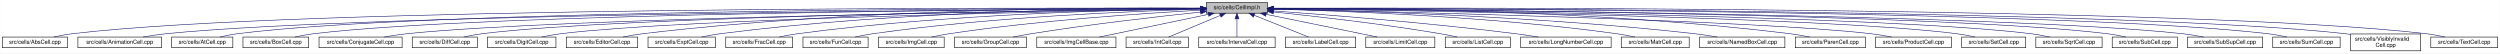
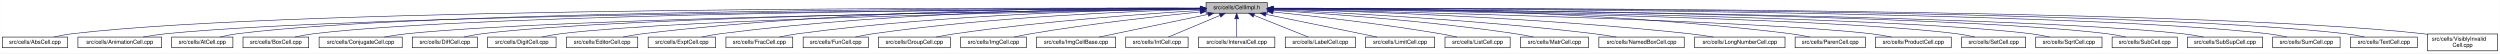
- <svg xmlns="http://www.w3.org/2000/svg" xmlns:xlink="http://www.w3.org/1999/xlink" width="4453pt" height="95pt" viewBox="0.00 0.00 4452.50 95.00">
+ <svg xmlns="http://www.w3.org/2000/svg" xmlns:xlink="http://www.w3.org/1999/xlink" width="4452pt" height="95pt" viewBox="0.00 0.00 4451.50 95.00">
  <g id="graph0" class="graph" transform="scale(1 1) rotate(0) translate(4 91)">
-     <polygon fill="white" stroke="transparent" points="-4,4 -4,-91 4448.5,-91 4448.5,4 -4,4" />
+     <polygon fill="white" stroke="transparent" points="-4,4 -4,-91 4447.5,-91 4447.5,4 -4,4" />
    <g id="node1" class="node">
      <g id="a_node1">
        <a xlink:title="Macros and types used only by cell implementations, not by cell users.">
-           <polygon fill="#bfbfbf" stroke="black" points="2144.5,-67.5 2144.5,-86.5 2253.5,-86.5 2253.5,-67.5 2144.5,-67.5" />
-           <text text-anchor="middle" x="2199" y="-74.5" font-family="Helvetica,sans-Serif" font-size="10.00">src/cells/CellImpl.h</text>
+           <polygon fill="#bfbfbf" stroke="black" points="2143.5,-67.5 2143.5,-86.5 2252.5,-86.5 2252.5,-67.5 2143.5,-67.5" />
+           <text text-anchor="middle" x="2198" y="-74.5" font-family="Helvetica,sans-Serif" font-size="10.00">src/cells/CellImpl.h</text>
        </a>
      </g>
    </g>
    <g id="node2" class="node">
      <g id="a_node2">
        <a xlink:href="AbsCell_8cpp.html" target="_top" xlink:title="This file defines the class AbsCell.">
          <polygon fill="white" stroke="black" points="0,-6 0,-25 116,-25 116,-6 0,-6" />
          <text text-anchor="middle" x="58" y="-13" font-family="Helvetica,sans-Serif" font-size="10.00">src/cells/AbsCell.cpp</text>
        </a>
      </g>
    </g>
    <g id="edge1" class="edge">
-       <path fill="none" stroke="midnightblue" d="M2134.12,-76.26C1828.21,-77.25 527.95,-78.53 125,-31 114.01,-29.7 102.16,-27.44 91.53,-25.07" />
-       <polygon fill="midnightblue" stroke="midnightblue" points="2134.17,-79.76 2144.16,-76.23 2134.15,-72.76 2134.17,-79.76" />
+       <path fill="none" stroke="midnightblue" d="M2133.15,-76.26C1827.39,-77.25 527.75,-78.51 125,-31 114.01,-29.7 102.16,-27.44 91.53,-25.07" />
+       <polygon fill="midnightblue" stroke="midnightblue" points="2133.2,-79.76 2143.18,-76.23 2133.17,-72.76 2133.2,-79.76" />
    </g>
    <g id="node3" class="node">
      <g id="a_node3">
        <a xlink:href="AnimationCell_8cpp.html" target="_top" xlink:title="This file defines the class AnimationCell.">
          <polygon fill="white" stroke="black" points="134.5,-6 134.5,-25 283.5,-25 283.5,-6 134.5,-6" />
          <text text-anchor="middle" x="209" y="-13" font-family="Helvetica,sans-Serif" font-size="10.00">src/cells/AnimationCell.cpp</text>
        </a>
      </g>
    </g>
    <g id="edge2" class="edge">
-       <path fill="none" stroke="midnightblue" d="M2133.81,-75.77C1842.83,-74.54 660.89,-67.37 292,-31 278.46,-29.67 263.81,-27.39 250.63,-25.03" />
-       <polygon fill="midnightblue" stroke="midnightblue" points="2134.17,-79.27 2144.19,-75.81 2134.2,-72.27 2134.17,-79.27" />
+       <path fill="none" stroke="midnightblue" d="M2132.84,-75.77C1842.02,-74.54 660.69,-67.35 292,-31 278.46,-29.67 263.81,-27.39 250.63,-25.03" />
+       <polygon fill="midnightblue" stroke="midnightblue" points="2133.2,-79.27 2143.22,-75.81 2133.23,-72.27 2133.2,-79.27" />
    </g>
    <g id="node4" class="node">
      <g id="a_node4">
        <a xlink:href="AtCell_8cpp.html" target="_top" xlink:title="This file defines the class AtCell.">
          <polygon fill="white" stroke="black" points="301.5,-6 301.5,-25 410.5,-25 410.5,-6 301.5,-6" />
          <text text-anchor="middle" x="356" y="-13" font-family="Helvetica,sans-Serif" font-size="10.00">src/cells/AtCell.cpp</text>
        </a>
      </g>
    </g>
    <g id="edge3" class="edge">
-       <path fill="none" stroke="midnightblue" d="M2134.04,-76.11C1855.48,-76.29 760.59,-74.18 419,-31 408.64,-29.69 397.5,-27.42 387.5,-25.06" />
-       <polygon fill="midnightblue" stroke="midnightblue" points="2134.38,-79.6 2144.38,-76.1 2134.38,-72.6 2134.38,-79.6" />
+       <path fill="none" stroke="midnightblue" d="M2133.08,-76.1C1854.67,-76.28 760.4,-74.16 419,-31 408.64,-29.69 397.5,-27.42 387.5,-25.06" />
+       <polygon fill="midnightblue" stroke="midnightblue" points="2133.41,-79.6 2143.41,-76.1 2133.41,-72.6 2133.41,-79.6" />
    </g>
    <g id="node5" class="node">
      <g id="a_node5">
        <a xlink:href="BoxCell_8cpp.html" target="_top" xlink:title="This file defines the class BoxCell.">
          <polygon fill="white" stroke="black" points="428.5,-6 428.5,-25 545.5,-25 545.5,-6 428.5,-6" />
          <text text-anchor="middle" x="487" y="-13" font-family="Helvetica,sans-Serif" font-size="10.00">src/cells/BoxCell.cpp</text>
        </a>
      </g>
    </g>
    <g id="edge4" class="edge">
-       <path fill="none" stroke="midnightblue" d="M2134.28,-75.81C1869.63,-74.78 868.87,-68.44 555,-31 543.85,-29.67 531.83,-27.39 521.04,-25.03" />
-       <polygon fill="midnightblue" stroke="midnightblue" points="2134.48,-79.31 2144.49,-75.85 2134.51,-72.31 2134.48,-79.31" />
+       <path fill="none" stroke="midnightblue" d="M2132.88,-75.81C1867.71,-74.77 868.51,-68.4 555,-31 543.85,-29.67 531.83,-27.39 521.04,-25.03" />
+       <polygon fill="midnightblue" stroke="midnightblue" points="2133.1,-79.31 2143.11,-75.84 2133.13,-72.31 2133.1,-79.31" />
    </g>
    <g id="node6" class="node">
      <g id="a_node6">
        <a xlink:href="ConjugateCell_8cpp.html" target="_top" xlink:title="This file defines the class ConjugateCell.">
          <polygon fill="white" stroke="black" points="564,-6 564,-25 712,-25 712,-6 564,-6" />
          <text text-anchor="middle" x="638" y="-13" font-family="Helvetica,sans-Serif" font-size="10.00">src/cells/ConjugateCell.cpp</text>
        </a>
      </g>
    </g>
    <g id="edge5" class="edge">
-       <path fill="none" stroke="midnightblue" d="M2134.02,-75.25C1886.3,-72.22 1001.1,-59.58 721,-31 707.61,-29.63 693.13,-27.38 680.06,-25.05" />
-       <polygon fill="midnightblue" stroke="midnightblue" points="2134.25,-78.76 2144.29,-75.38 2134.33,-71.76 2134.25,-78.76" />
+       <path fill="none" stroke="midnightblue" d="M2133.06,-75.25C1885.51,-72.22 1000.91,-59.57 721,-31 707.61,-29.63 693.13,-27.38 680.06,-25.05" />
+       <polygon fill="midnightblue" stroke="midnightblue" points="2133.29,-78.76 2143.33,-75.38 2133.37,-71.76 2133.29,-78.76" />
    </g>
    <g id="node7" class="node">
      <g id="a_node7">
        <a xlink:href="DiffCell_8cpp.html" target="_top" xlink:title="This file defines the class DiffCell.">
          <polygon fill="white" stroke="black" points="730,-6 730,-25 846,-25 846,-6 730,-6" />
          <text text-anchor="middle" x="788" y="-13" font-family="Helvetica,sans-Serif" font-size="10.00">src/cells/DiffCell.cpp</text>
        </a>
      </g>
    </g>
    <g id="edge6" class="edge">
-       <path fill="none" stroke="midnightblue" d="M2134.15,-75.37C1901.17,-72.88 1107,-62.23 855,-31 844.13,-29.65 832.42,-27.4 821.88,-25.07" />
-       <polygon fill="midnightblue" stroke="midnightblue" points="2134.45,-78.88 2144.49,-75.48 2134.53,-71.88 2134.45,-78.88" />
+       <path fill="none" stroke="midnightblue" d="M2133.15,-75.37C1900.28,-72.87 1106.8,-62.21 855,-31 844.13,-29.65 832.42,-27.4 821.88,-25.07" />
+       <polygon fill="midnightblue" stroke="midnightblue" points="2133.12,-78.87 2143.16,-75.48 2133.2,-71.87 2133.12,-78.87" />
    </g>
    <g id="node8" class="node">
      <g id="a_node8">
        <a xlink:href="DigitCell_8cpp.html" target="_top" xlink:title="This file defines the class DigitCell.">
          <polygon fill="white" stroke="black" points="864,-6 864,-25 986,-25 986,-6 864,-6" />
          <text text-anchor="middle" x="925" y="-13" font-family="Helvetica,sans-Serif" font-size="10.00">src/cells/DigitCell.cpp</text>
        </a>
      </g>
    </g>
    <g id="edge7" class="edge">
-       <path fill="none" stroke="midnightblue" d="M2134.1,-75C1917.19,-71.45 1218.46,-58.13 995,-31 983.67,-29.62 971.44,-27.36 960.42,-25.03" />
-       <polygon fill="midnightblue" stroke="midnightblue" points="2134.31,-78.51 2144.37,-75.17 2134.43,-71.51 2134.31,-78.51" />
+       <path fill="none" stroke="midnightblue" d="M2133.16,-75C1916.42,-71.44 1218.27,-58.11 995,-31 983.67,-29.62 971.44,-27.36 960.42,-25.03" />
+       <polygon fill="midnightblue" stroke="midnightblue" points="2133.36,-78.51 2143.41,-75.17 2133.47,-71.51 2133.36,-78.51" />
    </g>
    <g id="node9" class="node">
      <g id="a_node9">
        <a xlink:href="EditorCell_8cpp.html" target="_top" xlink:title="This file defines the class EditorCell.">
          <polygon fill="white" stroke="black" points="1004.5,-6 1004.5,-25 1131.5,-25 1131.5,-6 1004.5,-6" />
          <text text-anchor="middle" x="1068" y="-13" font-family="Helvetica,sans-Serif" font-size="10.00">src/cells/EditorCell.cpp</text>
        </a>
      </g>
    </g>
    <g id="edge8" class="edge">
-       <path fill="none" stroke="midnightblue" d="M2134.21,-76.69C1968.36,-77.73 1515.13,-75.84 1141,-31 1129.33,-29.6 1116.73,-27.36 1105.34,-25.06" />
-       <polygon fill="midnightblue" stroke="midnightblue" points="2134.28,-80.19 2144.25,-76.63 2134.23,-73.19 2134.28,-80.19" />
+       <path fill="none" stroke="midnightblue" d="M2133.28,-76.69C1967.58,-77.71 1514.78,-75.81 1141,-31 1129.33,-29.6 1116.73,-27.36 1105.34,-25.06" />
+       <polygon fill="midnightblue" stroke="midnightblue" points="2133.33,-80.19 2143.3,-76.62 2133.28,-73.19 2133.33,-80.19" />
    </g>
    <g id="node10" class="node">
      <g id="a_node10">
        <a xlink:href="ExptCell_8cpp.html" target="_top" xlink:title="This file defines the class ExptCell.">
          <polygon fill="white" stroke="black" points="1150,-6 1150,-25 1270,-25 1270,-6 1150,-6" />
          <text text-anchor="middle" x="1210" y="-13" font-family="Helvetica,sans-Serif" font-size="10.00">src/cells/ExptCell.cpp</text>
        </a>
      </g>
    </g>
    <g id="edge9" class="edge">
-       <path fill="none" stroke="midnightblue" d="M2134.29,-76.34C1983.63,-76.38 1598,-72.06 1279,-31 1267.95,-29.58 1256.04,-27.33 1245.27,-25.03" />
-       <polygon fill="midnightblue" stroke="midnightblue" points="2134.3,-79.84 2144.29,-76.33 2134.29,-72.84 2134.3,-79.84" />
+       <path fill="none" stroke="midnightblue" d="M2132.9,-76.34C1982.09,-76.35 1597.33,-71.98 1279,-31 1267.95,-29.58 1256.04,-27.33 1245.27,-25.03" />
+       <polygon fill="midnightblue" stroke="midnightblue" points="2133.36,-79.84 2143.35,-76.33 2133.35,-72.84 2133.36,-79.84" />
    </g>
    <g id="node11" class="node">
      <g id="a_node11">
        <a xlink:href="FracCell_8cpp.html" target="_top" xlink:title="This file defines the class FracCell.">
          <polygon fill="white" stroke="black" points="1288.5,-6 1288.5,-25 1407.5,-25 1407.5,-6 1288.5,-6" />
          <text text-anchor="middle" x="1348" y="-13" font-family="Helvetica,sans-Serif" font-size="10.00">src/cells/FracCell.cpp</text>
        </a>
      </g>
    </g>
    <g id="edge10" class="edge">
-       <path fill="none" stroke="midnightblue" d="M2134.09,-75.54C1999.7,-73.87 1681.4,-66.19 1417,-31 1406.08,-29.55 1394.31,-27.32 1383.64,-25.05" />
-       <polygon fill="midnightblue" stroke="midnightblue" points="2134.18,-79.04 2144.22,-75.66 2134.26,-72.04 2134.18,-79.04" />
+       <path fill="none" stroke="midnightblue" d="M2133.18,-75.54C1998.95,-73.85 1681.06,-66.15 1417,-31 1406.08,-29.55 1394.31,-27.32 1383.64,-25.05" />
+       <polygon fill="midnightblue" stroke="midnightblue" points="2133.25,-79.04 2143.29,-75.65 2133.33,-72.04 2133.25,-79.04" />
    </g>
    <g id="node12" class="node">
      <g id="a_node12">
        <a xlink:href="FunCell_8cpp.html" target="_top" xlink:title="This file defines the class FunCell.">
          <polygon fill="white" stroke="black" points="1426,-6 1426,-25 1542,-25 1542,-6 1426,-6" />
          <text text-anchor="middle" x="1484" y="-13" font-family="Helvetica,sans-Serif" font-size="10.00">src/cells/FunCell.cpp</text>
        </a>
      </g>
    </g>
    <g id="edge11" class="edge">
-       <path fill="none" stroke="midnightblue" d="M2133.87,-74.57C2016.72,-71.32 1762.88,-61.12 1551,-31 1540.51,-29.51 1529.22,-27.3 1518.95,-25.06" />
-       <polygon fill="midnightblue" stroke="midnightblue" points="2134.01,-78.08 2144.1,-74.85 2134.2,-71.08 2134.01,-78.08" />
+       <path fill="none" stroke="midnightblue" d="M2132.98,-74.56C2016,-71.3 1762.55,-61.09 1551,-31 1540.51,-29.51 1529.22,-27.3 1518.95,-25.06" />
+       <polygon fill="midnightblue" stroke="midnightblue" points="2133.1,-78.07 2143.19,-74.84 2133.29,-71.07 2133.1,-78.07" />
    </g>
    <g id="node13" class="node">
      <g id="a_node13">
-         <a xlink:href="ImgCell_8cpp.html" target="_top" xlink:title="This file defines the class ImgCell.">
-           <polygon fill="white" stroke="black" points="1560.5,-6 1560.5,-25 1677.5,-25 1677.5,-6 1560.5,-6" />
-           <text text-anchor="middle" x="1619" y="-13" font-family="Helvetica,sans-Serif" font-size="10.00">src/cells/ImgCell.cpp</text>
+         <a xlink:href="GroupCell_8cpp.html" target="_top" xlink:title="This file defines the class GroupCell.">
+           <polygon fill="white" stroke="black" points="1560,-6 1560,-25 1688,-25 1688,-6 1560,-6" />
+           <text text-anchor="middle" x="1624" y="-13" font-family="Helvetica,sans-Serif" font-size="10.00">src/cells/GroupCell.cpp</text>
        </a>
      </g>
    </g>
    <g id="edge12" class="edge">
-       <path fill="none" stroke="midnightblue" d="M2134.19,-72.85C2036.72,-67.54 1846.8,-54.97 1687,-31 1676.5,-29.42 1665.18,-27.22 1654.85,-25" />
-       <polygon fill="midnightblue" stroke="midnightblue" points="2134.01,-76.35 2144.18,-73.39 2134.38,-69.36 2134.01,-76.35" />
+       <path fill="none" stroke="midnightblue" d="M2133.18,-72.39C2037.45,-66.56 1852.75,-53.4 1697,-31 1685.87,-29.4 1673.88,-27.21 1662.89,-25.02" />
+       <polygon fill="midnightblue" stroke="midnightblue" points="2133.1,-75.89 2143.29,-73 2133.52,-68.9 2133.1,-75.89" />
    </g>
    <g id="node14" class="node">
      <g id="a_node14">
-         <a xlink:href="GroupCell_8cpp.html" target="_top" xlink:title="This file defines the class GroupCell.">
-           <polygon fill="white" stroke="black" points="1696,-6 1696,-25 1824,-25 1824,-6 1696,-6" />
-           <text text-anchor="middle" x="1760" y="-13" font-family="Helvetica,sans-Serif" font-size="10.00">src/cells/GroupCell.cpp</text>
+         <a xlink:href="ImgCell_8cpp.html" target="_top" xlink:title="This file defines the class ImgCell.">
+           <polygon fill="white" stroke="black" points="1706.5,-6 1706.5,-25 1823.5,-25 1823.5,-6 1706.5,-6" />
+           <text text-anchor="middle" x="1765" y="-13" font-family="Helvetica,sans-Serif" font-size="10.00">src/cells/ImgCell.cpp</text>
        </a>
      </g>
    </g>
    <g id="edge13" class="edge">
-       <path fill="none" stroke="midnightblue" d="M2134.25,-69.5C2060.94,-61.8 1938.05,-47.87 1833,-31 1822.28,-29.28 1810.74,-27.13 1800.07,-25.01" />
-       <polygon fill="midnightblue" stroke="midnightblue" points="2133.95,-72.99 2144.26,-70.54 2134.67,-66.02 2133.95,-72.99" />
+       <path fill="none" stroke="midnightblue" d="M2133.19,-69.83C2059.84,-62.43 1936.9,-48.76 1832,-31 1822.03,-29.31 1811.29,-27.15 1801.4,-25.01" />
+       <polygon fill="midnightblue" stroke="midnightblue" points="2132.91,-73.32 2143.21,-70.83 2133.61,-66.35 2132.91,-73.32" />
    </g>
    <g id="node15" class="node">
      <g id="a_node15">
        <a xlink:href="ImgCellBase_8cpp.html" target="_top" xlink:title="This file defines the class ImgCellBase.">
-           <polygon fill="white" stroke="black" points="1842.5,-6 1842.5,-25 1983.5,-25 1983.5,-6 1842.5,-6" />
-           <text text-anchor="middle" x="1913" y="-13" font-family="Helvetica,sans-Serif" font-size="10.00">src/cells/ImgCellBase.cpp</text>
+           <polygon fill="white" stroke="black" points="1841.5,-6 1841.5,-25 1982.5,-25 1982.5,-6 1841.5,-6" />
+           <text text-anchor="middle" x="1912" y="-13" font-family="Helvetica,sans-Serif" font-size="10.00">src/cells/ImgCellBase.cpp</text>
        </a>
      </g>
    </g>
    <g id="edge14" class="edge">
-       <path fill="none" stroke="midnightblue" d="M2148.06,-65.4C2092.61,-53.87 2005.05,-35.65 1953.9,-25.01" />
-       <polygon fill="midnightblue" stroke="midnightblue" points="2147.52,-68.86 2158.02,-67.48 2148.95,-62.01 2147.52,-68.86" />
+       <path fill="none" stroke="midnightblue" d="M2147.06,-65.4C2091.61,-53.87 2004.05,-35.65 1952.9,-25.01" />
+       <polygon fill="midnightblue" stroke="midnightblue" points="2146.52,-68.86 2157.02,-67.48 2147.95,-62.01 2146.52,-68.86" />
    </g>
    <g id="node16" class="node">
      <g id="a_node16">
        <a xlink:href="IntCell_8cpp.html" target="_top" xlink:title="This file defines the class IntCell.">
-           <polygon fill="white" stroke="black" points="2001.5,-6 2001.5,-25 2112.5,-25 2112.5,-6 2001.5,-6" />
-           <text text-anchor="middle" x="2057" y="-13" font-family="Helvetica,sans-Serif" font-size="10.00">src/cells/IntCell.cpp</text>
+           <polygon fill="white" stroke="black" points="2000.5,-6 2000.5,-25 2111.5,-25 2111.5,-6 2000.5,-6" />
+           <text text-anchor="middle" x="2056" y="-13" font-family="Helvetica,sans-Serif" font-size="10.00">src/cells/IntCell.cpp</text>
        </a>
      </g>
    </g>
    <g id="edge15" class="edge">
-       <path fill="none" stroke="midnightblue" d="M2169.12,-63.48C2141.54,-51.92 2101.33,-35.08 2077.31,-25.01" />
-       <polygon fill="midnightblue" stroke="midnightblue" points="2168.08,-66.84 2178.65,-67.48 2170.78,-60.38 2168.08,-66.84" />
+       <path fill="none" stroke="midnightblue" d="M2168.12,-63.48C2140.54,-51.92 2100.33,-35.08 2076.31,-25.01" />
+       <polygon fill="midnightblue" stroke="midnightblue" points="2167.08,-66.84 2177.65,-67.48 2169.78,-60.38 2167.08,-66.84" />
    </g>
    <g id="node17" class="node">
      <g id="a_node17">
        <a xlink:href="IntervalCell_8cpp.html" target="_top" xlink:title="This file defines the class IntervalCell.">
-           <polygon fill="white" stroke="black" points="2131,-6 2131,-25 2267,-25 2267,-6 2131,-6" />
-           <text text-anchor="middle" x="2199" y="-13" font-family="Helvetica,sans-Serif" font-size="10.00">src/cells/IntervalCell.cpp</text>
+           <polygon fill="white" stroke="black" points="2130,-6 2130,-25 2266,-25 2266,-6 2130,-6" />
+           <text text-anchor="middle" x="2198" y="-13" font-family="Helvetica,sans-Serif" font-size="10.00">src/cells/IntervalCell.cpp</text>
        </a>
      </g>
    </g>
    <g id="edge16" class="edge">
-       <path fill="none" stroke="midnightblue" d="M2199,-57.32C2199,-46.5 2199,-33.4 2199,-25.01" />
-       <polygon fill="midnightblue" stroke="midnightblue" points="2195.5,-57.48 2199,-67.48 2202.5,-57.48 2195.5,-57.48" />
+       <path fill="none" stroke="midnightblue" d="M2198,-57.32C2198,-46.5 2198,-33.4 2198,-25.01" />
+       <polygon fill="midnightblue" stroke="midnightblue" points="2194.5,-57.48 2198,-67.48 2201.5,-57.48 2194.5,-57.48" />
    </g>
    <g id="node18" class="node">
      <g id="a_node18">
        <a xlink:href="LabelCell_8cpp.html" target="_top" xlink:title="This file defines the class LabelCell.">
-           <polygon fill="white" stroke="black" points="2285.5,-6 2285.5,-25 2410.5,-25 2410.5,-6 2285.5,-6" />
-           <text text-anchor="middle" x="2348" y="-13" font-family="Helvetica,sans-Serif" font-size="10.00">src/cells/LabelCell.cpp</text>
+           <polygon fill="white" stroke="black" points="2284.5,-6 2284.5,-25 2409.5,-25 2409.5,-6 2284.5,-6" />
+           <text text-anchor="middle" x="2347" y="-13" font-family="Helvetica,sans-Serif" font-size="10.00">src/cells/LabelCell.cpp</text>
        </a>
      </g>
    </g>
    <g id="edge17" class="edge">
-       <path fill="none" stroke="midnightblue" d="M2229.97,-63.63C2258.92,-52.07 2301.37,-35.12 2326.69,-25.01" />
-       <polygon fill="midnightblue" stroke="midnightblue" points="2228.34,-60.52 2220.35,-67.48 2230.93,-67.02 2228.34,-60.52" />
+       <path fill="none" stroke="midnightblue" d="M2228.97,-63.63C2257.92,-52.07 2300.37,-35.12 2325.69,-25.01" />
+       <polygon fill="midnightblue" stroke="midnightblue" points="2227.34,-60.52 2219.35,-67.48 2229.93,-67.02 2227.34,-60.52" />
    </g>
    <g id="node19" class="node">
      <g id="a_node19">
        <a xlink:href="LimitCell_8cpp.html" target="_top" xlink:title="This file defines the class LimitCell.">
-           <polygon fill="white" stroke="black" points="2428.5,-6 2428.5,-25 2551.5,-25 2551.5,-6 2428.5,-6" />
-           <text text-anchor="middle" x="2490" y="-13" font-family="Helvetica,sans-Serif" font-size="10.00">src/cells/LimitCell.cpp</text>
+           <polygon fill="white" stroke="black" points="2427.5,-6 2427.5,-25 2550.5,-25 2550.5,-6 2427.5,-6" />
+           <text text-anchor="middle" x="2489" y="-13" font-family="Helvetica,sans-Serif" font-size="10.00">src/cells/LimitCell.cpp</text>
        </a>
      </g>
    </g>
    <g id="edge18" class="edge">
-       <path fill="none" stroke="midnightblue" d="M2251.02,-65.46C2295.82,-56.37 2362.18,-42.88 2420,-31 2429.36,-29.08 2439.42,-27 2448.92,-25.03" />
-       <polygon fill="midnightblue" stroke="midnightblue" points="2250.07,-62.08 2240.96,-67.5 2251.46,-68.94 2250.07,-62.08" />
+       <path fill="none" stroke="midnightblue" d="M2250.02,-65.46C2294.82,-56.37 2361.18,-42.88 2419,-31 2428.36,-29.08 2438.42,-27 2447.92,-25.03" />
+       <polygon fill="midnightblue" stroke="midnightblue" points="2249.07,-62.08 2239.96,-67.5 2250.46,-68.94 2249.07,-62.08" />
    </g>
    <g id="node20" class="node">
      <g id="a_node20">
        <a xlink:href="ListCell_8cpp.html" target="_top" xlink:title="This file defines the class ListCell.">
-           <polygon fill="white" stroke="black" points="2570,-6 2570,-25 2686,-25 2686,-6 2570,-6" />
-           <text text-anchor="middle" x="2628" y="-13" font-family="Helvetica,sans-Serif" font-size="10.00">src/cells/ListCell.cpp</text>
+           <polygon fill="white" stroke="black" points="2569,-6 2569,-25 2685,-25 2685,-6 2569,-6" />
+           <text text-anchor="middle" x="2627" y="-13" font-family="Helvetica,sans-Serif" font-size="10.00">src/cells/ListCell.cpp</text>
        </a>
      </g>
    </g>
    <g id="edge19" class="edge">
-       <path fill="none" stroke="midnightblue" d="M2264.17,-69.67C2336.84,-62.21 2457.75,-48.55 2561,-31 2570.86,-29.32 2581.46,-27.19 2591.25,-25.07" />
-       <polygon fill="midnightblue" stroke="midnightblue" points="2263.4,-66.23 2253.8,-70.73 2264.11,-73.2 2263.4,-66.23" />
+       <path fill="none" stroke="midnightblue" d="M2263.17,-69.67C2335.84,-62.21 2456.75,-48.55 2560,-31 2569.86,-29.32 2580.46,-27.19 2590.25,-25.07" />
+       <polygon fill="midnightblue" stroke="midnightblue" points="2262.4,-66.23 2252.8,-70.73 2263.11,-73.2 2262.4,-66.23" />
    </g>
    <g id="node21" class="node">
      <g id="a_node21">
-         <a xlink:href="LongNumberCell_8cpp.html" target="_top" xlink:title="This file defines the class LongNumberCell.">
-           <polygon fill="white" stroke="black" points="2704.5,-6 2704.5,-25 2865.5,-25 2865.5,-6 2704.5,-6" />
-           <text text-anchor="middle" x="2785" y="-13" font-family="Helvetica,sans-Serif" font-size="10.00">src/cells/LongNumberCell.cpp</text>
+         <a xlink:href="MatrCell_8cpp.html" target="_top" xlink:title="This file defines the class MatrCell.">
+           <polygon fill="white" stroke="black" points="2703.5,-6 2703.5,-25 2824.5,-25 2824.5,-6 2703.5,-6" />
+           <text text-anchor="middle" x="2764" y="-13" font-family="Helvetica,sans-Serif" font-size="10.00">src/cells/MatrCell.cpp</text>
        </a>
      </g>
    </g>
    <g id="edge20" class="edge">
-       <path fill="none" stroke="midnightblue" d="M2263.83,-71.56C2358.7,-64.73 2540.84,-50.39 2695,-31 2708.35,-29.32 2722.75,-27.16 2736.04,-25.02" />
-       <polygon fill="midnightblue" stroke="midnightblue" points="2263.54,-68.07 2253.81,-72.27 2264.04,-75.05 2263.54,-68.07" />
+       <path fill="none" stroke="midnightblue" d="M2262.57,-72.49C2357.49,-66.81 2540.1,-53.85 2694,-31 2704.68,-29.41 2716.19,-27.23 2726.72,-25.04" />
+       <polygon fill="midnightblue" stroke="midnightblue" points="2262.33,-69 2252.55,-73.09 2262.74,-75.99 2262.33,-69" />
    </g>
    <g id="node22" class="node">
      <g id="a_node22">
-         <a xlink:href="MatrCell_8cpp.html" target="_top" xlink:title="This file defines the class MatrCell.">
-           <polygon fill="white" stroke="black" points="2883.5,-6 2883.5,-25 3004.5,-25 3004.5,-6 2883.5,-6" />
-           <text text-anchor="middle" x="2944" y="-13" font-family="Helvetica,sans-Serif" font-size="10.00">src/cells/MatrCell.cpp</text>
+         <a xlink:href="NamedBoxCell_8cpp.html" target="_top" xlink:title="This file defines the class NamedBoxCell.">
+           <polygon fill="white" stroke="black" points="2843,-6 2843,-25 2995,-25 2995,-6 2843,-6" />
+           <text text-anchor="middle" x="2919" y="-13" font-family="Helvetica,sans-Serif" font-size="10.00">src/cells/NamedBoxCell.cpp</text>
        </a>
      </g>
    </g>
    <g id="edge21" class="edge">
-       <path fill="none" stroke="midnightblue" d="M2263.77,-74.72C2384.51,-71.65 2651.95,-61.7 2875,-31 2885.79,-29.51 2897.42,-27.31 2908,-25.06" />
-       <polygon fill="midnightblue" stroke="midnightblue" points="2263.5,-71.22 2253.59,-74.97 2263.67,-78.22 2263.5,-71.22" />
+       <path fill="none" stroke="midnightblue" d="M2262.68,-73.53C2377.87,-68.65 2625.97,-56.04 2834,-31 2847.08,-29.43 2861.21,-27.22 2874.12,-25" />
+       <polygon fill="midnightblue" stroke="midnightblue" points="2262.47,-70.03 2252.62,-73.95 2262.76,-77.03 2262.47,-70.03" />
    </g>
    <g id="node23" class="node">
      <g id="a_node23">
-         <a xlink:href="NamedBoxCell_8cpp.html" target="_top" xlink:title="This file defines the class NamedBoxCell.">
-           <polygon fill="white" stroke="black" points="3023,-6 3023,-25 3175,-25 3175,-6 3023,-6" />
-           <text text-anchor="middle" x="3099" y="-13" font-family="Helvetica,sans-Serif" font-size="10.00">src/cells/NamedBoxCell.cpp</text>
+         <a xlink:href="LongNumberCell_8cpp.html" target="_top" xlink:title="This file defines the class LongNumberCell.">
+           <polygon fill="white" stroke="black" points="3013.5,-6 3013.5,-25 3174.5,-25 3174.5,-6 3013.5,-6" />
+           <text text-anchor="middle" x="3094" y="-13" font-family="Helvetica,sans-Serif" font-size="10.00">src/cells/LongNumberCell.cpp</text>
        </a>
      </g>
    </g>
    <g id="edge22" class="edge">
-       <path fill="none" stroke="midnightblue" d="M2263.95,-74.92C2402.29,-72.07 2736.08,-62.27 3014,-31 3027.24,-29.51 3041.55,-27.3 3054.58,-25.06" />
-       <polygon fill="midnightblue" stroke="midnightblue" points="2263.47,-71.43 2253.54,-75.13 2263.61,-78.43 2263.47,-71.43" />
+       <path fill="none" stroke="midnightblue" d="M2263.23,-74.66C2400.61,-71.32 2729.69,-60.67 3004,-31 3018,-29.49 3033.15,-27.27 3046.95,-25.03" />
+       <polygon fill="midnightblue" stroke="midnightblue" points="2262.8,-71.17 2252.89,-74.9 2262.97,-78.16 2262.8,-71.17" />
    </g>
    <g id="node24" class="node">
      <g id="a_node24">
        <a xlink:href="ParenCell_8cpp.html" target="_top" xlink:title="This file defines the class ParenCell.">
-           <polygon fill="white" stroke="black" points="3193.5,-6 3193.5,-25 3318.5,-25 3318.5,-6 3193.5,-6" />
-           <text text-anchor="middle" x="3256" y="-13" font-family="Helvetica,sans-Serif" font-size="10.00">src/cells/ParenCell.cpp</text>
+           <polygon fill="white" stroke="black" points="3192.5,-6 3192.5,-25 3317.5,-25 3317.5,-6 3192.5,-6" />
+           <text text-anchor="middle" x="3255" y="-13" font-family="Helvetica,sans-Serif" font-size="10.00">src/cells/ParenCell.cpp</text>
        </a>
      </g>
    </g>
    <g id="edge23" class="edge">
-       <path fill="none" stroke="midnightblue" d="M2263.73,-76.46C2421.64,-76.84 2839.01,-73.37 3184,-31 3195.52,-29.59 3207.94,-27.34 3219.18,-25.04" />
-       <polygon fill="midnightblue" stroke="midnightblue" points="2263.71,-72.96 2253.7,-76.43 2263.69,-79.96 2263.71,-72.96" />
+       <path fill="none" stroke="midnightblue" d="M2262.8,-76.52C2420.89,-77.04 2838.72,-73.87 3184,-31 3195.36,-29.59 3207.62,-27.35 3218.7,-25.05" />
+       <polygon fill="midnightblue" stroke="midnightblue" points="2262.78,-73.02 2252.77,-76.48 2262.75,-80.02 2262.78,-73.02" />
    </g>
    <g id="node25" class="node">
      <g id="a_node25">
        <a xlink:href="ProductCell_8cpp.html" target="_top" xlink:title="This file defines the class ProductCell.">
-           <polygon fill="white" stroke="black" points="3336.5,-6 3336.5,-25 3471.5,-25 3471.5,-6 3336.5,-6" />
-           <text text-anchor="middle" x="3404" y="-13" font-family="Helvetica,sans-Serif" font-size="10.00">src/cells/ProductCell.cpp</text>
+           <polygon fill="white" stroke="black" points="3335.5,-6 3335.5,-25 3470.5,-25 3470.5,-6 3335.5,-6" />
+           <text text-anchor="middle" x="3403" y="-13" font-family="Helvetica,sans-Serif" font-size="10.00">src/cells/ProductCell.cpp</text>
        </a>
      </g>
    </g>
    <g id="edge24" class="edge">
-       <path fill="none" stroke="midnightblue" d="M2263.68,-74.69C2471.31,-70.28 3119.58,-54.9 3328,-31 3340.14,-29.61 3353.26,-27.37 3365.12,-25.07" />
-       <polygon fill="midnightblue" stroke="midnightblue" points="2263.47,-71.19 2253.54,-74.9 2263.62,-78.19 2263.47,-71.19" />
+       <path fill="none" stroke="midnightblue" d="M2262.68,-74.69C2470.31,-70.28 3118.58,-54.9 3327,-31 3339.14,-29.61 3352.26,-27.37 3364.12,-25.07" />
+       <polygon fill="midnightblue" stroke="midnightblue" points="2262.47,-71.19 2252.54,-74.9 2262.62,-78.19 2262.47,-71.19" />
    </g>
    <g id="node26" class="node">
      <g id="a_node26">
        <a xlink:href="SetCell_8cpp.html" target="_top" xlink:title="This file defines the class SetCell.">
-           <polygon fill="white" stroke="black" points="3490,-6 3490,-25 3604,-25 3604,-6 3490,-6" />
-           <text text-anchor="middle" x="3547" y="-13" font-family="Helvetica,sans-Serif" font-size="10.00">src/cells/SetCell.cpp</text>
+           <polygon fill="white" stroke="black" points="3489,-6 3489,-25 3603,-25 3603,-6 3489,-6" />
+           <text text-anchor="middle" x="3546" y="-13" font-family="Helvetica,sans-Serif" font-size="10.00">src/cells/SetCell.cpp</text>
        </a>
      </g>
    </g>
    <g id="edge25" class="edge">
-       <path fill="none" stroke="midnightblue" d="M2263.53,-75.28C2489.11,-72.53 3241.63,-61.24 3481,-31 3491.71,-29.65 3503.24,-27.39 3513.63,-25.06" />
-       <polygon fill="midnightblue" stroke="midnightblue" points="2263.46,-71.78 2253.51,-75.4 2263.55,-78.78 2263.46,-71.78" />
+       <path fill="none" stroke="midnightblue" d="M2262.53,-75.28C2488.11,-72.53 3240.63,-61.24 3480,-31 3490.71,-29.65 3502.24,-27.39 3512.63,-25.06" />
+       <polygon fill="midnightblue" stroke="midnightblue" points="2262.46,-71.78 2252.51,-75.4 2262.55,-78.78 2262.46,-71.78" />
    </g>
    <g id="node27" class="node">
      <g id="a_node27">
        <a xlink:href="SqrtCell_8cpp.html" target="_top" xlink:title="This file defines the class SqrtCell.">
-           <polygon fill="white" stroke="black" points="3622,-6 3622,-25 3740,-25 3740,-6 3622,-6" />
-           <text text-anchor="middle" x="3681" y="-13" font-family="Helvetica,sans-Serif" font-size="10.00">src/cells/SqrtCell.cpp</text>
+           <polygon fill="white" stroke="black" points="3621,-6 3621,-25 3739,-25 3739,-6 3621,-6" />
+           <text text-anchor="middle" x="3680" y="-13" font-family="Helvetica,sans-Serif" font-size="10.00">src/cells/SqrtCell.cpp</text>
        </a>
      </g>
    </g>
    <g id="edge26" class="edge">
-       <path fill="none" stroke="midnightblue" d="M2263.98,-75.47C2504.87,-73.27 3346.63,-63.38 3613,-31 3624.14,-29.65 3636.17,-27.36 3646.96,-25" />
-       <polygon fill="midnightblue" stroke="midnightblue" points="2263.61,-71.97 2253.64,-75.56 2263.67,-78.97 2263.61,-71.97" />
+       <path fill="none" stroke="midnightblue" d="M2262.98,-75.47C2503.87,-73.27 3345.63,-63.38 3612,-31 3623.14,-29.65 3635.17,-27.36 3645.96,-25" />
+       <polygon fill="midnightblue" stroke="midnightblue" points="2262.61,-71.97 2252.64,-75.56 2262.67,-78.97 2262.61,-71.97" />
    </g>
    <g id="node28" class="node">
      <g id="a_node28">
        <a xlink:href="SubCell_8cpp.html" target="_top" xlink:title="This file defines the class SubCell.">
-           <polygon fill="white" stroke="black" points="3758,-6 3758,-25 3874,-25 3874,-6 3758,-6" />
-           <text text-anchor="middle" x="3816" y="-13" font-family="Helvetica,sans-Serif" font-size="10.00">src/cells/SubCell.cpp</text>
+           <polygon fill="white" stroke="black" points="3757,-6 3757,-25 3873,-25 3873,-6 3757,-6" />
+           <text text-anchor="middle" x="3815" y="-13" font-family="Helvetica,sans-Serif" font-size="10.00">src/cells/SubCell.cpp</text>
        </a>
      </g>
    </g>
    <g id="edge27" class="edge">
-       <path fill="none" stroke="midnightblue" d="M2263.78,-75.71C2518.88,-74.32 3454.61,-66.82 3749,-31 3759.99,-29.66 3771.83,-27.38 3782.47,-25.02" />
-       <polygon fill="midnightblue" stroke="midnightblue" points="2263.54,-72.21 2253.56,-75.76 2263.58,-79.21 2263.54,-72.21" />
+       <path fill="none" stroke="midnightblue" d="M2262.78,-75.71C2517.88,-74.32 3453.61,-66.82 3748,-31 3758.99,-29.66 3770.83,-27.38 3781.47,-25.02" />
+       <polygon fill="midnightblue" stroke="midnightblue" points="2262.54,-72.21 2252.56,-75.76 2262.58,-79.21 2262.54,-72.21" />
    </g>
    <g id="node29" class="node">
      <g id="a_node29">
        <a xlink:href="SubSupCell_8cpp.html" target="_top" xlink:title="This file defines the class SubSupCell.">
-           <polygon fill="white" stroke="black" points="3892,-6 3892,-25 4026,-25 4026,-6 3892,-6" />
-           <text text-anchor="middle" x="3959" y="-13" font-family="Helvetica,sans-Serif" font-size="10.00">src/cells/SubSupCell.cpp</text>
+           <polygon fill="white" stroke="black" points="3891,-6 3891,-25 4025,-25 4025,-6 3891,-6" />
+           <text text-anchor="middle" x="3958" y="-13" font-family="Helvetica,sans-Serif" font-size="10.00">src/cells/SubSupCell.cpp</text>
        </a>
      </g>
    </g>
    <g id="edge28" class="edge">
-       <path fill="none" stroke="midnightblue" d="M2263.92,-75.67C2532.85,-74.09 3560.55,-65.84 3883,-31 3895.42,-29.66 3908.85,-27.38 3920.91,-25.02" />
-       <polygon fill="midnightblue" stroke="midnightblue" points="2263.53,-72.17 2253.55,-75.73 2263.57,-79.17 2263.53,-72.17" />
+       <path fill="none" stroke="midnightblue" d="M2262.92,-75.67C2531.85,-74.09 3559.55,-65.84 3882,-31 3894.42,-29.66 3907.85,-27.38 3919.91,-25.02" />
+       <polygon fill="midnightblue" stroke="midnightblue" points="2262.53,-72.17 2252.55,-75.73 2262.57,-79.17 2262.53,-72.17" />
    </g>
    <g id="node30" class="node">
      <g id="a_node30">
        <a xlink:href="SumCell_8cpp.html" target="_top" xlink:title="This file defines the class SumCell.">
-           <polygon fill="white" stroke="black" points="4044,-6 4044,-25 4164,-25 4164,-6 4044,-6" />
-           <text text-anchor="middle" x="4104" y="-13" font-family="Helvetica,sans-Serif" font-size="10.00">src/cells/SumCell.cpp</text>
+           <polygon fill="white" stroke="black" points="4043,-6 4043,-25 4163,-25 4163,-6 4043,-6" />
+           <text text-anchor="middle" x="4103" y="-13" font-family="Helvetica,sans-Serif" font-size="10.00">src/cells/SumCell.cpp</text>
        </a>
      </g>
    </g>
    <g id="edge29" class="edge">
-       <path fill="none" stroke="midnightblue" d="M2263.66,-76C2547.09,-75.75 3681.29,-72.15 4035,-31 4046.31,-29.68 4058.51,-27.41 4069.46,-25.05" />
-       <polygon fill="midnightblue" stroke="midnightblue" points="2263.54,-72.5 2253.55,-76.01 2263.55,-79.5 2263.54,-72.5" />
+       <path fill="none" stroke="midnightblue" d="M2262.66,-76C2546.09,-75.75 3680.29,-72.15 4034,-31 4045.31,-29.68 4057.51,-27.41 4068.46,-25.05" />
+       <polygon fill="midnightblue" stroke="midnightblue" points="2262.54,-72.5 2252.55,-76.01 2262.55,-79.5 2262.54,-72.5" />
    </g>
    <g id="node31" class="node">
      <g id="a_node31">
-         <a xlink:href="VisiblyInvalidCell_8cpp.html" target="_top" xlink:title="This file defines the class VisiblyInvalidCell.">
-           <polygon fill="white" stroke="black" points="4182.5,-0.5 4182.5,-30.5 4307.5,-30.5 4307.5,-0.5 4182.5,-0.5" />
-           <text text-anchor="start" x="4190.5" y="-18.5" font-family="Helvetica,sans-Serif" font-size="10.00">src/cells/VisiblyInvalid</text>
-           <text text-anchor="middle" x="4245" y="-7.5" font-family="Helvetica,sans-Serif" font-size="10.00">Cell.cpp</text>
+         <a xlink:href="TextCell_8cpp.html" target="_top" xlink:title="This file defines the class TextCell.">
+           <polygon fill="white" stroke="black" points="4181.5,-6 4181.5,-25 4300.5,-25 4300.5,-6 4181.5,-6" />
+           <text text-anchor="middle" x="4241" y="-13" font-family="Helvetica,sans-Serif" font-size="10.00">src/cells/TextCell.cpp</text>
        </a>
      </g>
    </g>
    <g id="edge30" class="edge">
-       <path fill="none" stroke="midnightblue" d="M2264.08,-76.06C2561.19,-76.07 3790.63,-73.53 4173,-31 4176.04,-30.66 4179.15,-30.26 4182.27,-29.81" />
-       <polygon fill="midnightblue" stroke="midnightblue" points="2263.91,-72.56 2253.91,-76.05 2263.91,-79.56 2263.91,-72.56" />
+       <path fill="none" stroke="midnightblue" d="M2263.09,-76.13C2560.23,-76.47 3789.81,-75.13 4172,-31 4183.31,-29.69 4195.51,-27.42 4206.46,-25.06" />
+       <polygon fill="midnightblue" stroke="midnightblue" points="2262.92,-72.63 2252.92,-76.12 2262.91,-79.63 2262.92,-72.63" />
    </g>
    <g id="node32" class="node">
      <g id="a_node32">
-         <a xlink:href="TextCell_8cpp.html" target="_top" xlink:title="This file defines the class TextCell.">
-           <polygon fill="white" stroke="black" points="4325.5,-6 4325.5,-25 4444.5,-25 4444.5,-6 4325.5,-6" />
-           <text text-anchor="middle" x="4385" y="-13" font-family="Helvetica,sans-Serif" font-size="10.00">src/cells/TextCell.cpp</text>
+         <a xlink:href="VisiblyInvalidCell_8cpp.html" target="_top" xlink:title="This file defines the class VisiblyInvalidCell.">
+           <polygon fill="white" stroke="black" points="4318.5,-0.5 4318.5,-30.5 4443.5,-30.5 4443.5,-0.5 4318.5,-0.5" />
+           <text text-anchor="start" x="4326.5" y="-18.5" font-family="Helvetica,sans-Serif" font-size="10.00">src/cells/VisiblyInvalid</text>
+           <text text-anchor="middle" x="4381" y="-7.5" font-family="Helvetica,sans-Serif" font-size="10.00">Cell.cpp</text>
        </a>
      </g>
    </g>
    <g id="edge31" class="edge">
-       <path fill="none" stroke="midnightblue" d="M2263.72,-76.27C2573.26,-77.32 3904.75,-78.9 4317,-31 4328.15,-29.7 4340.17,-27.44 4350.96,-25.07" />
-       <polygon fill="midnightblue" stroke="midnightblue" points="2263.58,-72.77 2253.57,-76.24 2263.56,-79.77 2263.58,-72.77" />
+       <path fill="none" stroke="midnightblue" d="M2263.03,-76.19C2572.61,-76.87 3898.94,-76.97 4310,-31 4312.75,-30.69 4315.55,-30.33 4318.38,-29.93" />
+       <polygon fill="midnightblue" stroke="midnightblue" points="2262.89,-72.69 2252.88,-76.17 2262.87,-79.69 2262.89,-72.69" />
    </g>
  </g>
</svg>
